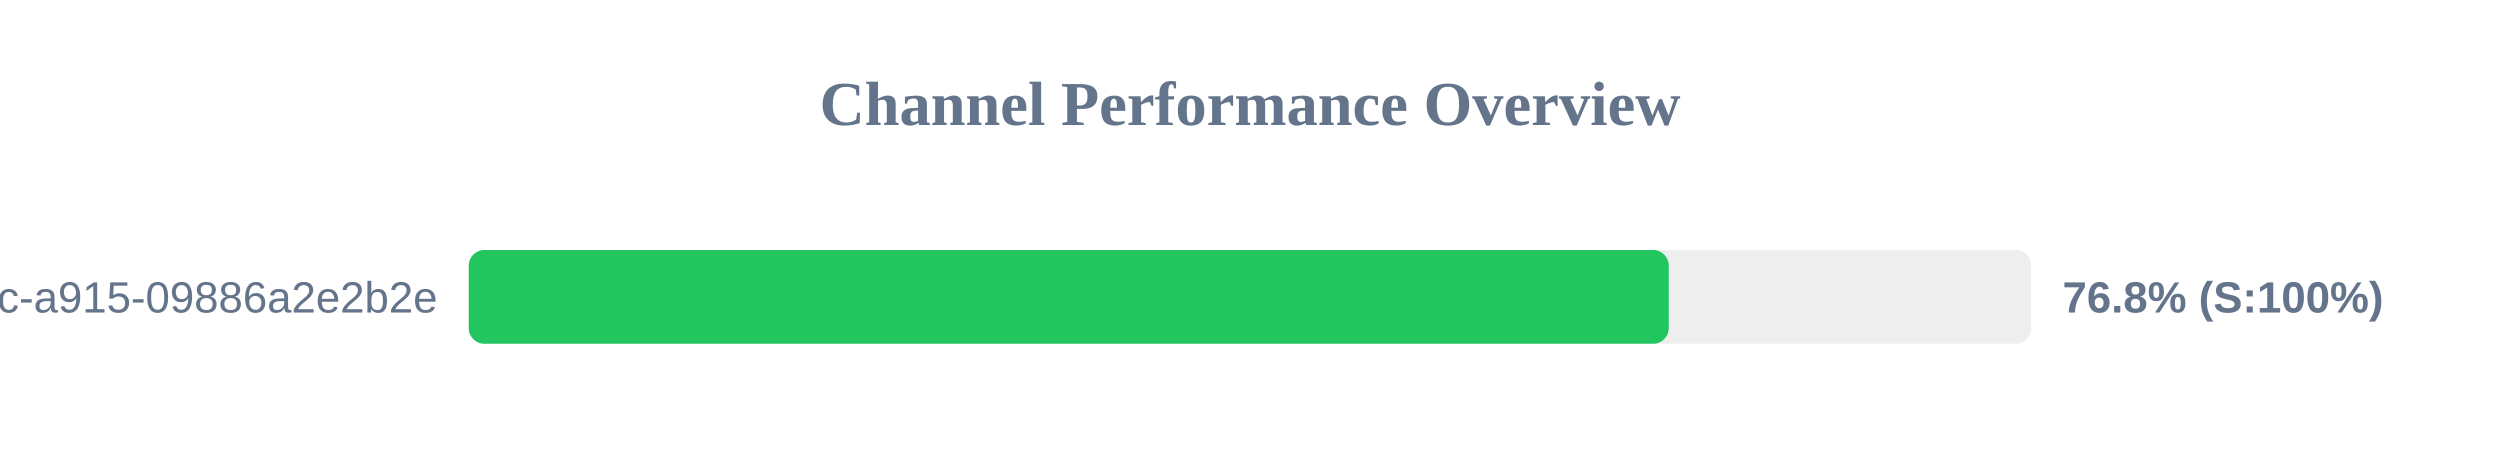
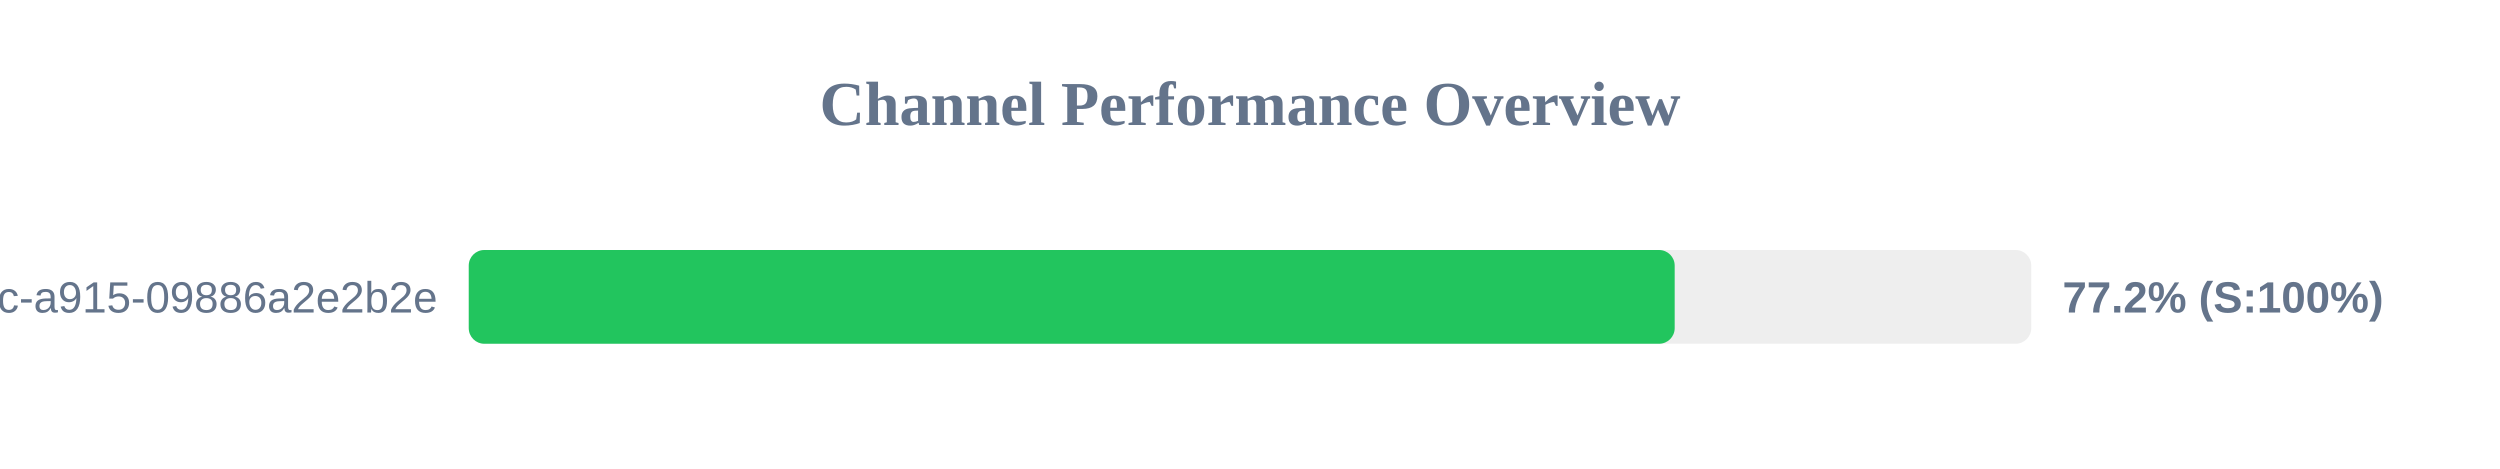
<svg xmlns="http://www.w3.org/2000/svg" width="800" height="150" version="1.1">
  <style>
        .row { font: 14px Arial; fill: #64748b; }
        .score { font: bold 14px Arial; fill: #64748b; }
    </style>
  <text x="400" y="40" text-anchor="middle" font-size="20px" font-weight="bold" fill="#64748b">Channel Performance Overview</text>
  <rect x="150" y="80" width="500" height="30" fill="#eee" rx="5" />
-   <rect x="150" y="80" width="384.0" height="30" fill="#22c55e" rx="5" />
+   <rect x="150" y="80" width="385.9" height="30" fill="#22c55e" rx="5" />
  <text x="140" y="100" text-anchor="end" class="row">?uuid=52816135-d3bc-46bc-a915-09886a2e2b2e</text>
-   <text x="660" y="100" text-anchor="start" class="score">76.8% (S:100%)</text>
+   <text x="660" y="100" text-anchor="start" class="score">77.2% (S:100%)</text>
</svg>
